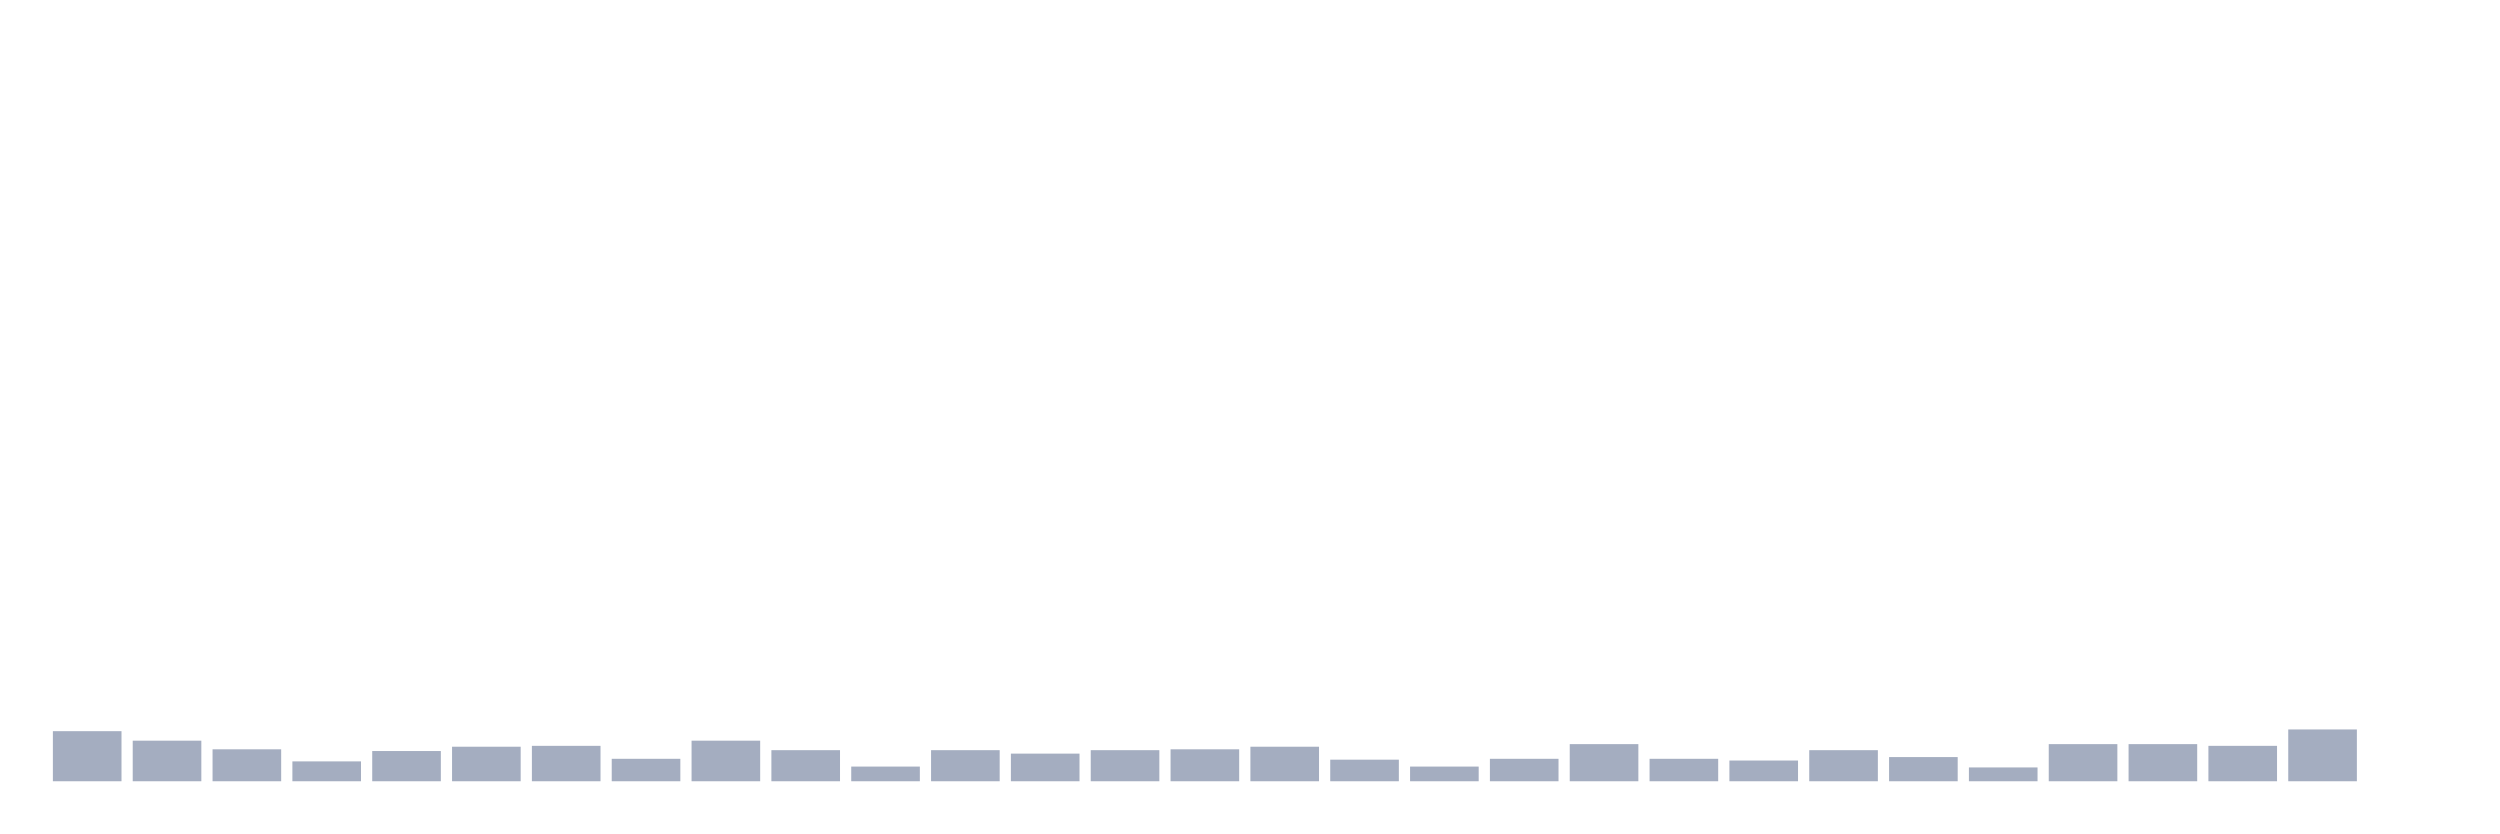
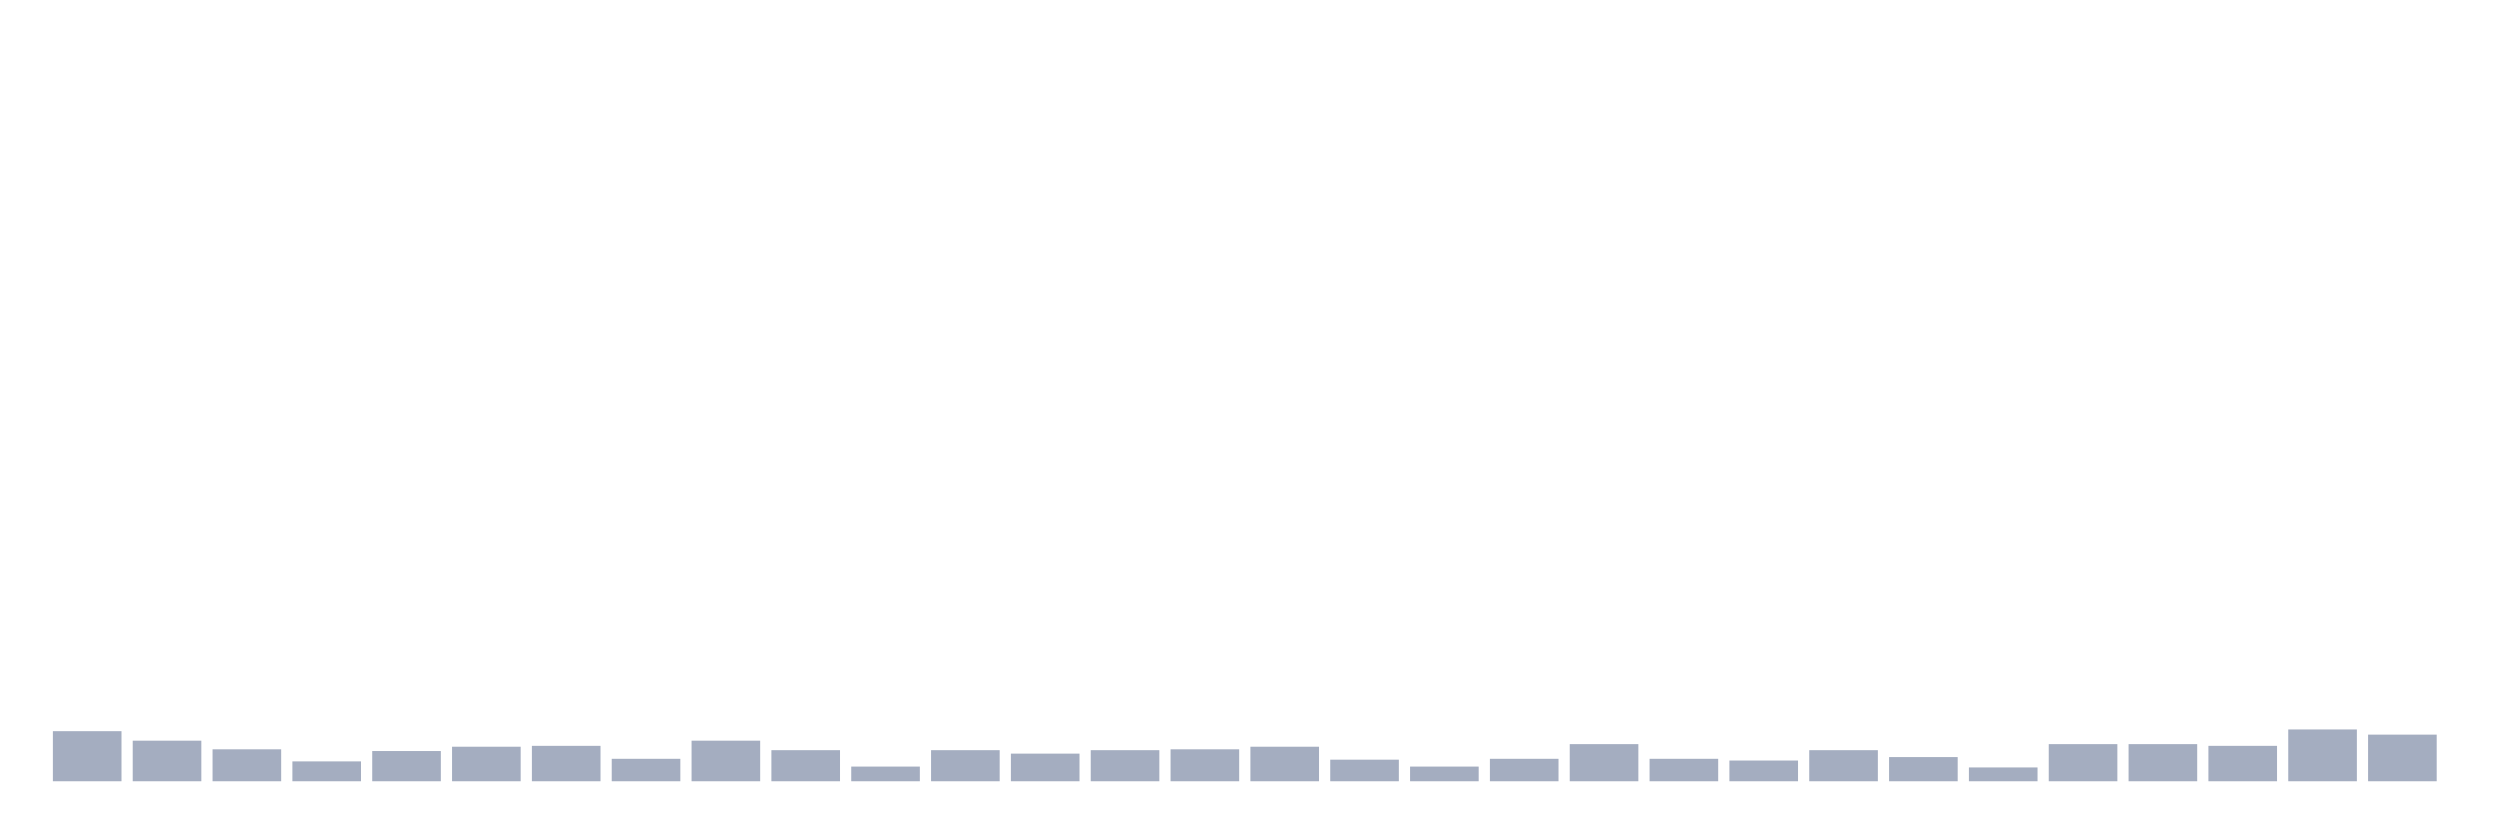
<svg xmlns="http://www.w3.org/2000/svg" viewBox="0 0 480 160">
  <g transform="translate(10,10)">
    <rect class="bar" x="0.153" width="13.175" y="130.385" height="9.615" fill="rgb(164,173,192)" />
    <rect class="bar" x="15.482" width="13.175" y="132.209" height="7.791" fill="rgb(164,173,192)" />
    <rect class="bar" x="30.81" width="13.175" y="133.867" height="6.133" fill="rgb(164,173,192)" />
    <rect class="bar" x="46.138" width="13.175" y="136.187" height="3.813" fill="rgb(164,173,192)" />
    <rect class="bar" x="61.466" width="13.175" y="134.198" height="5.802" fill="rgb(164,173,192)" />
    <rect class="bar" x="76.794" width="13.175" y="133.369" height="6.631" fill="rgb(164,173,192)" />
    <rect class="bar" x="92.123" width="13.175" y="133.203" height="6.797" fill="rgb(164,173,192)" />
    <rect class="bar" x="107.451" width="13.175" y="135.69" height="4.31" fill="rgb(164,173,192)" />
    <rect class="bar" x="122.779" width="13.175" y="132.209" height="7.791" fill="rgb(164,173,192)" />
    <rect class="bar" x="138.107" width="13.175" y="134.032" height="5.968" fill="rgb(164,173,192)" />
    <rect class="bar" x="153.436" width="13.175" y="137.182" height="2.818" fill="rgb(164,173,192)" />
    <rect class="bar" x="168.764" width="13.175" y="134.032" height="5.968" fill="rgb(164,173,192)" />
    <rect class="bar" x="184.092" width="13.175" y="134.695" height="5.305" fill="rgb(164,173,192)" />
    <rect class="bar" x="199.42" width="13.175" y="134.032" height="5.968" fill="rgb(164,173,192)" />
    <rect class="bar" x="214.748" width="13.175" y="133.867" height="6.133" fill="rgb(164,173,192)" />
    <rect class="bar" x="230.077" width="13.175" y="133.369" height="6.631" fill="rgb(164,173,192)" />
    <rect class="bar" x="245.405" width="13.175" y="135.856" height="4.144" fill="rgb(164,173,192)" />
    <rect class="bar" x="260.733" width="13.175" y="137.182" height="2.818" fill="rgb(164,173,192)" />
    <rect class="bar" x="276.061" width="13.175" y="135.69" height="4.31" fill="rgb(164,173,192)" />
    <rect class="bar" x="291.39" width="13.175" y="132.872" height="7.128" fill="rgb(164,173,192)" />
    <rect class="bar" x="306.718" width="13.175" y="135.69" height="4.31" fill="rgb(164,173,192)" />
    <rect class="bar" x="322.046" width="13.175" y="136.022" height="3.978" fill="rgb(164,173,192)" />
    <rect class="bar" x="337.374" width="13.175" y="134.032" height="5.968" fill="rgb(164,173,192)" />
    <rect class="bar" x="352.702" width="13.175" y="135.358" height="4.642" fill="rgb(164,173,192)" />
    <rect class="bar" x="368.031" width="13.175" y="137.348" height="2.652" fill="rgb(164,173,192)" />
    <rect class="bar" x="383.359" width="13.175" y="132.872" height="7.128" fill="rgb(164,173,192)" />
    <rect class="bar" x="398.687" width="13.175" y="132.872" height="7.128" fill="rgb(164,173,192)" />
    <rect class="bar" x="414.015" width="13.175" y="133.203" height="6.797" fill="rgb(164,173,192)" />
    <rect class="bar" x="429.344" width="13.175" y="130.054" height="9.946" fill="rgb(164,173,192)" />
-     <rect class="bar" x="444.672" width="13.175" y="140" height="0" fill="rgb(164,173,192)" />
+     <rect class="bar" x="444.672" width="13.175" y="131.048" height="8.952" fill="rgb(164,173,192)" />
  </g>
</svg>
